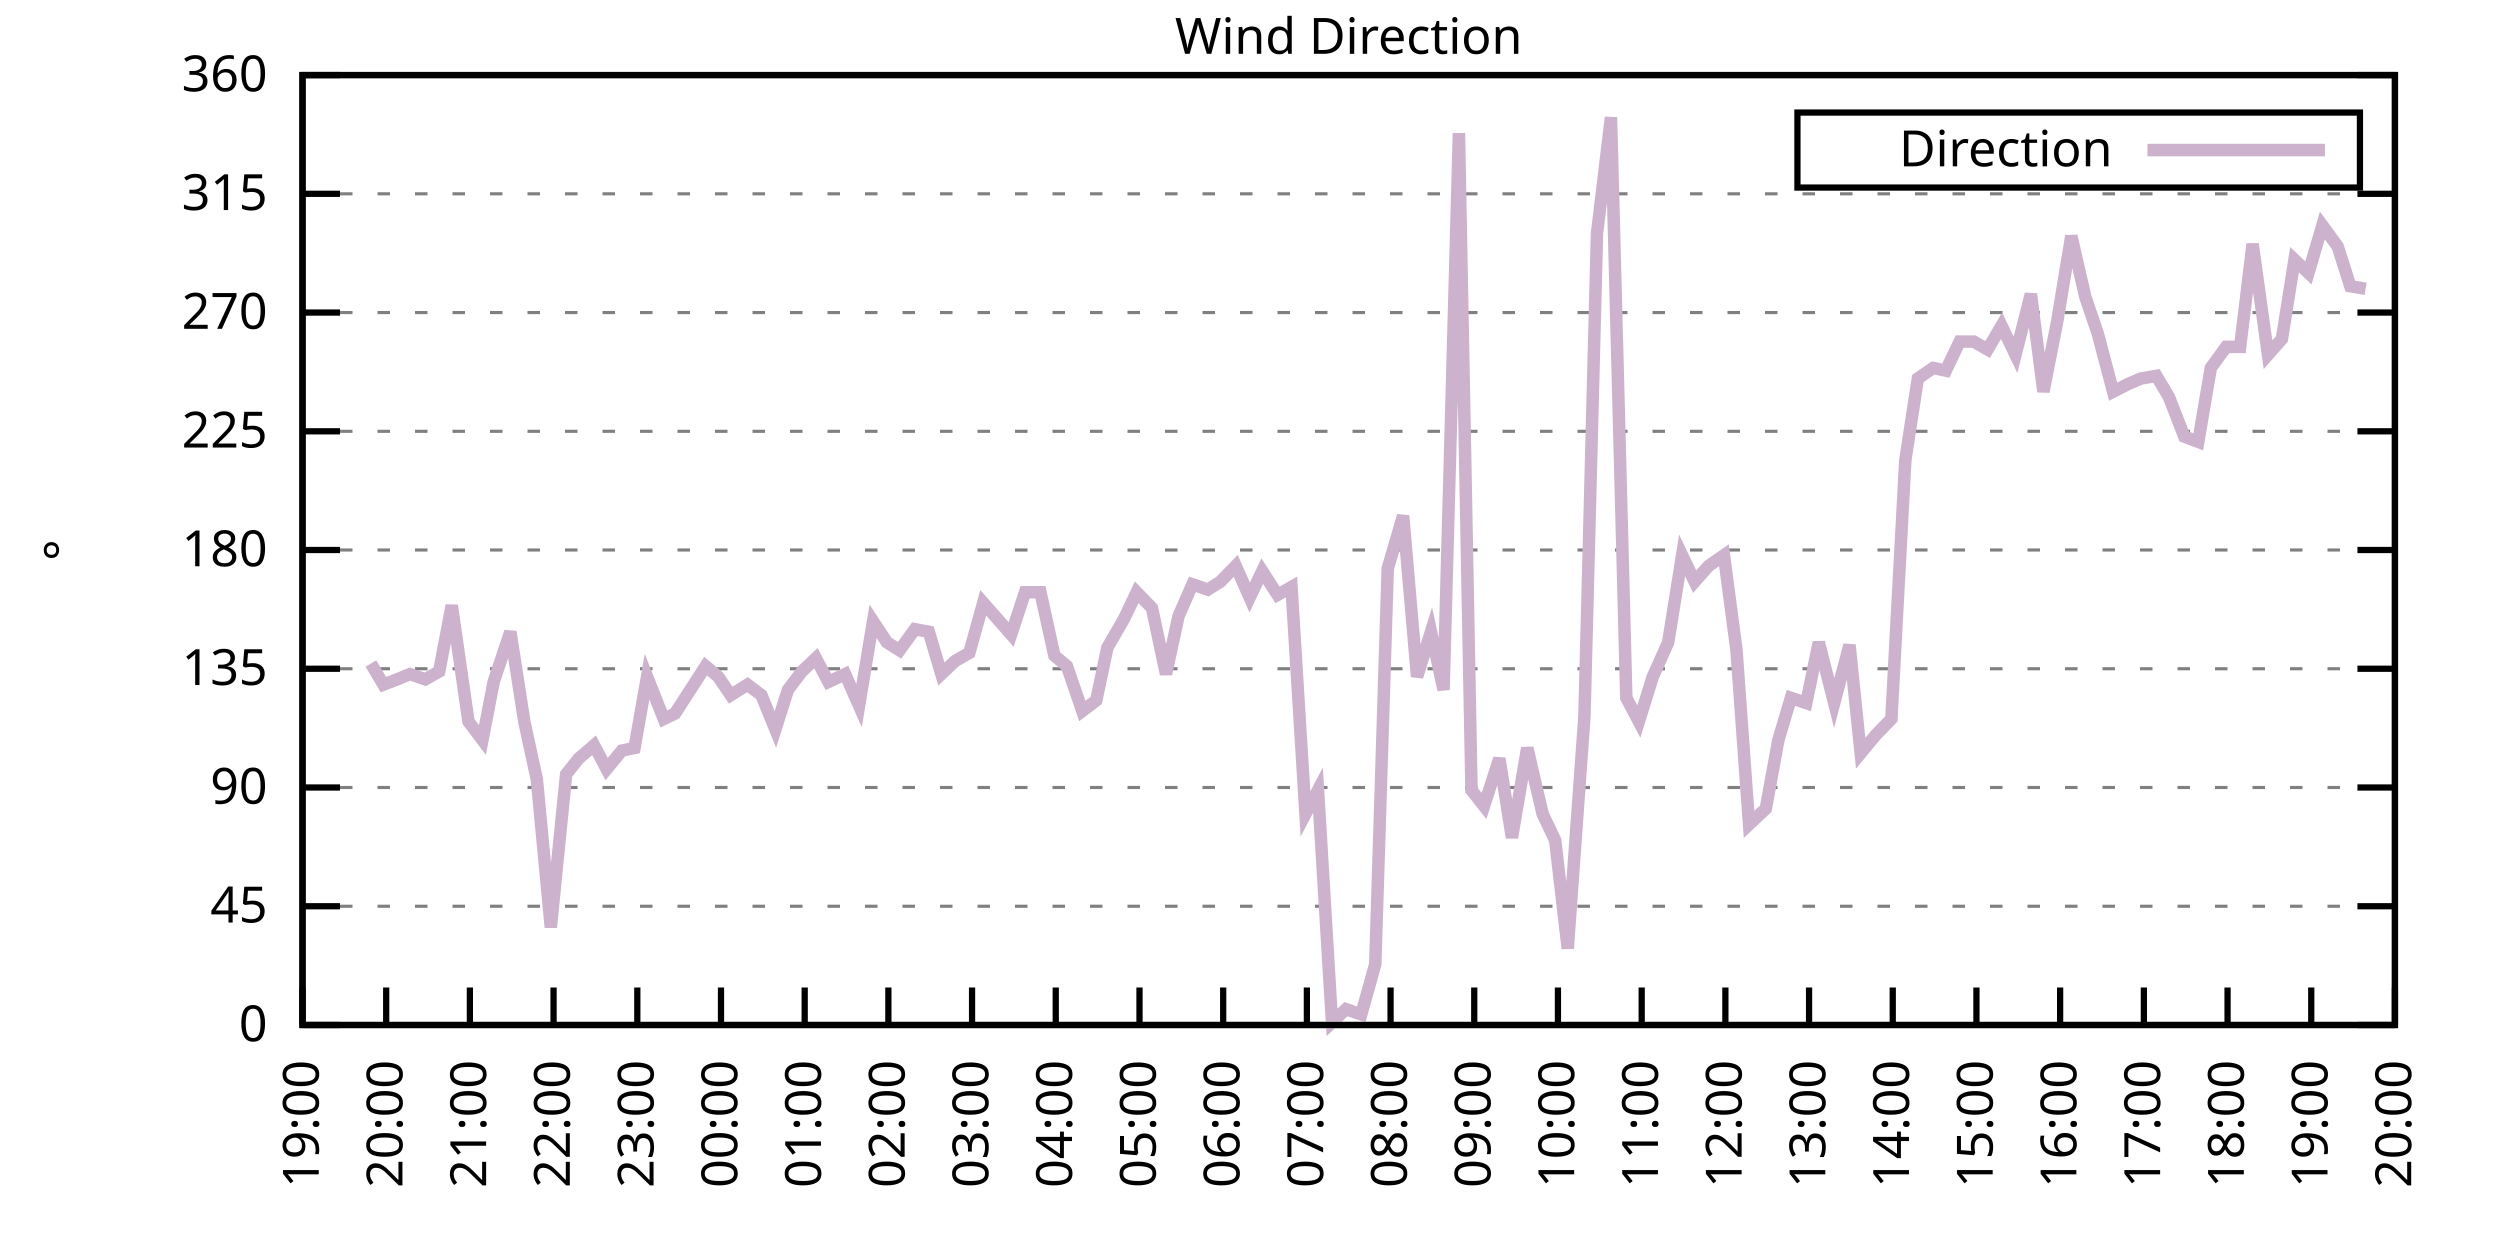
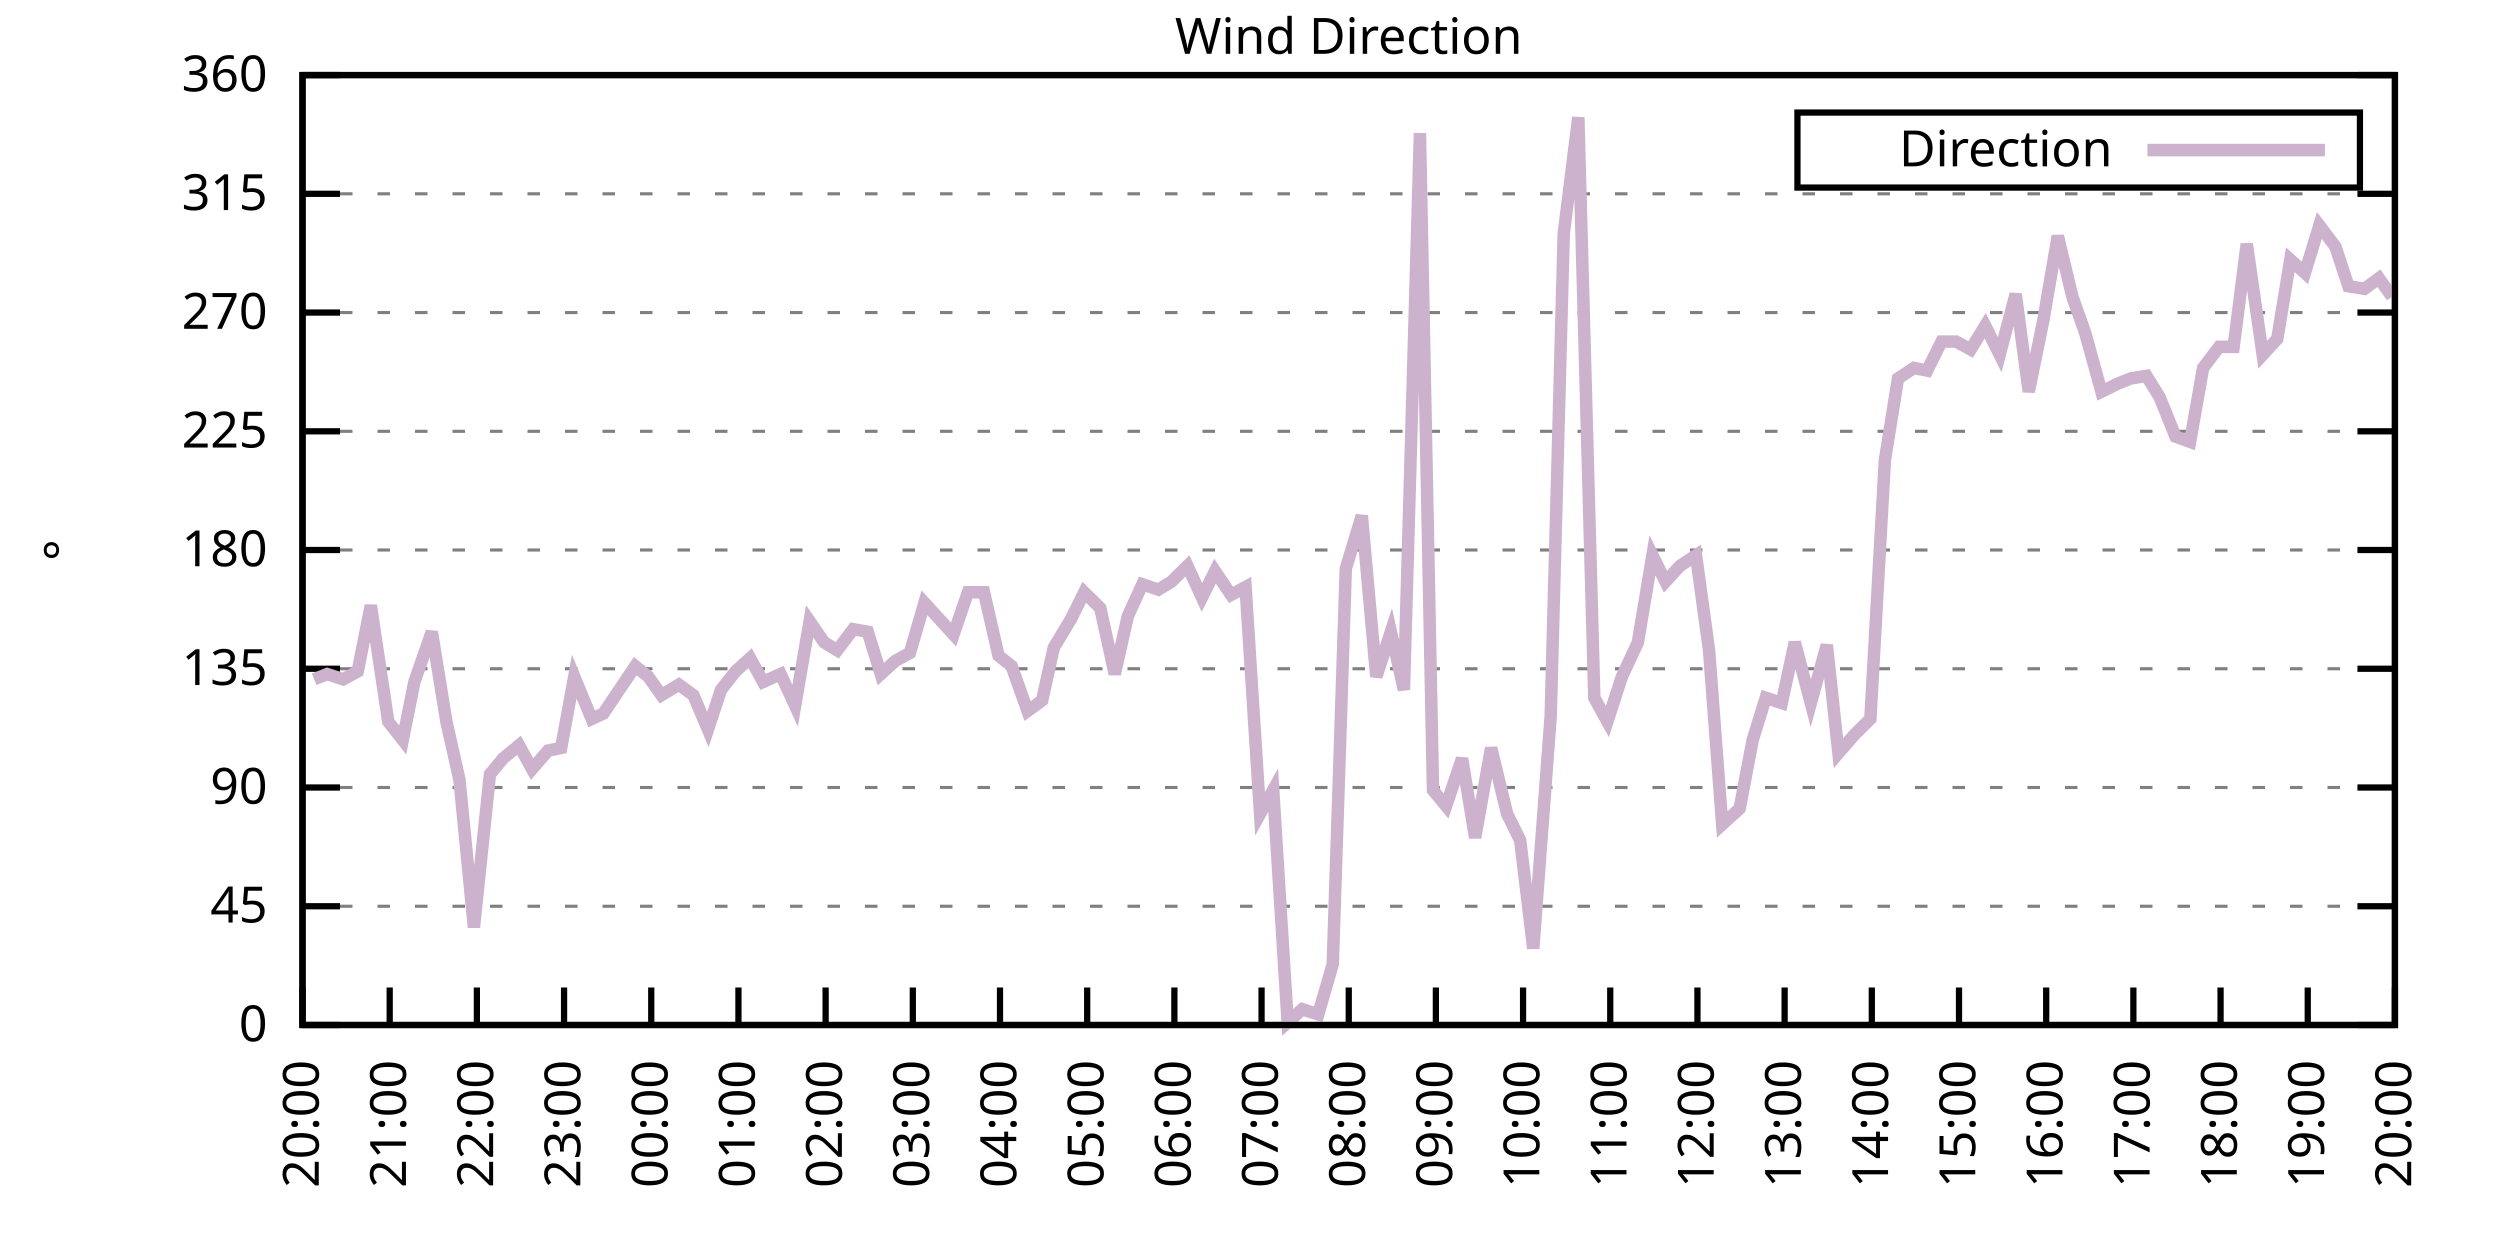
<svg xmlns="http://www.w3.org/2000/svg" xmlns:xlink="http://www.w3.org/1999/xlink" width="400" height="200" viewBox="0 0 400 200">
  <g id="gnuplot_canvas">
    <rect x="0" y="0" width="400" height="200" fill="none" />
    <defs>
      <circle id="gpDot" r="0.5" stroke-width="0.5" stroke="currentColor" />
      <path id="gpPt0" stroke-width="0.333" stroke="currentColor" d="M-1,0 h2 M0,-1 v2" />
      <path id="gpPt1" stroke-width="0.333" stroke="currentColor" d="M-1,-1 L1,1 M1,-1 L-1,1" />
      <path id="gpPt2" stroke-width="0.333" stroke="currentColor" d="M-1,0 L1,0 M0,-1 L0,1 M-1,-1 L1,1 M-1,1 L1,-1" />
      <rect id="gpPt3" stroke-width="0.333" stroke="currentColor" x="-1" y="-1" width="2" height="2" />
      <rect id="gpPt4" stroke-width="0.333" stroke="currentColor" fill="currentColor" x="-1" y="-1" width="2" height="2" />
      <circle id="gpPt5" stroke-width="0.333" stroke="currentColor" cx="0" cy="0" r="1" />
      <use xlink:href="#gpPt5" id="gpPt6" fill="currentColor" stroke="none" />
      <path id="gpPt7" stroke-width="0.333" stroke="currentColor" d="M0,-1.33 L-1.33,0.67 L1.33,0.67 z" />
      <use xlink:href="#gpPt7" id="gpPt8" fill="currentColor" stroke="none" />
      <use xlink:href="#gpPt7" id="gpPt9" stroke="currentColor" transform="rotate(180)" />
      <use xlink:href="#gpPt9" id="gpPt10" fill="currentColor" stroke="none" />
      <use xlink:href="#gpPt3" id="gpPt11" stroke="currentColor" transform="rotate(45)" />
      <use xlink:href="#gpPt11" id="gpPt12" fill="currentColor" stroke="none" />
      <path id="gpPt13" stroke-width="0.333" stroke="currentColor" d="M0,1.330 L1.265,0.411 L0.782,-1.067 L-0.782,-1.076 L-1.265,0.411 z" />
      <use xlink:href="#gpPt13" id="gpPt14" fill="currentColor" stroke="none" />
      <filter id="textbox" filterUnits="objectBoundingBox" x="0" y="0" height="1" width="1">
        <feFlood flood-color="white" flood-opacity="1" result="bgnd" />
        <feComposite in="SourceGraphic" in2="bgnd" operator="atop" />
      </filter>
      <filter id="greybox" filterUnits="objectBoundingBox" x="0" y="0" height="1" width="1">
        <feFlood flood-color="lightgrey" flood-opacity="1" result="grey" />
        <feComposite in="SourceGraphic" in2="grey" operator="atop" />
      </filter>
    </defs>
    <g fill="none" color="white" stroke="currentColor" stroke-width="1.00" stroke-linecap="butt" stroke-linejoin="miter">
</g>
    <g fill="none" color="black" stroke="currentColor" stroke-width="1.00" stroke-linecap="butt" stroke-linejoin="miter">
      <g stroke="none" shape-rendering="crispEdges">
        <polygon fill="rgb(255, 255, 255)" points="48.40,164.00 383.18,164.00 383.18,12.02 48.40,12.02 " />
      </g>
    </g>
    <g fill="none" color="black" stroke="currentColor" stroke-width="1.00" stroke-linecap="butt" stroke-linejoin="miter">
</g>
    <g fill="none" color="black" stroke="black" stroke-width="0.50" stroke-linecap="butt" stroke-linejoin="miter">
</g>
    <g fill="none" color="gray" stroke="currentColor" stroke-width="0.50" stroke-linecap="butt" stroke-linejoin="miter">
      <path stroke="gray" stroke-dasharray="2,4" class="gridline" d="M48.40,164.00 L383.19,164.00  " />
    </g>
    <g fill="none" color="gray" stroke="gray" stroke-width="1.00" stroke-linecap="butt" stroke-linejoin="miter">
</g>
    <g fill="none" color="black" stroke="currentColor" stroke-width="1.00" stroke-linecap="butt" stroke-linejoin="miter">
      <path stroke="black" d="M48.40,164.00 L54.40,164.00 M383.19,164.00 L377.19,164.00  " />
      <g transform="translate(42.80,166.60)" stroke="none" fill="black" font-family="Sans" font-size="8.00" text-anchor="end">
        <text>
          <tspan font-family="Sans"> 0</tspan>
        </text>
      </g>
    </g>
    <g fill="none" color="black" stroke="currentColor" stroke-width="1.00" stroke-linecap="butt" stroke-linejoin="miter">
</g>
    <g fill="none" color="black" stroke="black" stroke-width="0.50" stroke-linecap="butt" stroke-linejoin="miter">
</g>
    <g fill="none" color="gray" stroke="currentColor" stroke-width="0.50" stroke-linecap="butt" stroke-linejoin="miter">
      <path stroke="gray" stroke-dasharray="2,4" class="gridline" d="M48.40,145.00 L383.19,145.00  " />
    </g>
    <g fill="none" color="gray" stroke="gray" stroke-width="1.00" stroke-linecap="butt" stroke-linejoin="miter">
</g>
    <g fill="none" color="black" stroke="currentColor" stroke-width="1.00" stroke-linecap="butt" stroke-linejoin="miter">
      <path stroke="black" d="M48.40,145.00 L54.40,145.00 M383.19,145.00 L377.19,145.00  " />
      <g transform="translate(42.80,147.60)" stroke="none" fill="black" font-family="Sans" font-size="8.00" text-anchor="end">
        <text>
          <tspan font-family="Sans"> 45</tspan>
        </text>
      </g>
    </g>
    <g fill="none" color="black" stroke="currentColor" stroke-width="1.00" stroke-linecap="butt" stroke-linejoin="miter">
</g>
    <g fill="none" color="black" stroke="black" stroke-width="0.50" stroke-linecap="butt" stroke-linejoin="miter">
</g>
    <g fill="none" color="gray" stroke="currentColor" stroke-width="0.50" stroke-linecap="butt" stroke-linejoin="miter">
      <path stroke="gray" stroke-dasharray="2,4" class="gridline" d="M48.40,126.00 L383.19,126.00  " />
    </g>
    <g fill="none" color="gray" stroke="gray" stroke-width="1.00" stroke-linecap="butt" stroke-linejoin="miter">
</g>
    <g fill="none" color="black" stroke="currentColor" stroke-width="1.00" stroke-linecap="butt" stroke-linejoin="miter">
      <path stroke="black" d="M48.40,126.00 L54.40,126.00 M383.19,126.00 L377.19,126.00  " />
      <g transform="translate(42.80,128.60)" stroke="none" fill="black" font-family="Sans" font-size="8.00" text-anchor="end">
        <text>
          <tspan font-family="Sans"> 90</tspan>
        </text>
      </g>
    </g>
    <g fill="none" color="black" stroke="currentColor" stroke-width="1.00" stroke-linecap="butt" stroke-linejoin="miter">
</g>
    <g fill="none" color="black" stroke="black" stroke-width="0.50" stroke-linecap="butt" stroke-linejoin="miter">
</g>
    <g fill="none" color="gray" stroke="currentColor" stroke-width="0.50" stroke-linecap="butt" stroke-linejoin="miter">
      <path stroke="gray" stroke-dasharray="2,4" class="gridline" d="M48.40,107.00 L383.19,107.00  " />
    </g>
    <g fill="none" color="gray" stroke="gray" stroke-width="1.00" stroke-linecap="butt" stroke-linejoin="miter">
</g>
    <g fill="none" color="black" stroke="currentColor" stroke-width="1.00" stroke-linecap="butt" stroke-linejoin="miter">
      <path stroke="black" d="M48.40,107.00 L54.40,107.00 M383.19,107.00 L377.19,107.00  " />
      <g transform="translate(42.80,109.60)" stroke="none" fill="black" font-family="Sans" font-size="8.00" text-anchor="end">
        <text>
          <tspan font-family="Sans"> 135</tspan>
        </text>
      </g>
    </g>
    <g fill="none" color="black" stroke="currentColor" stroke-width="1.00" stroke-linecap="butt" stroke-linejoin="miter">
</g>
    <g fill="none" color="black" stroke="black" stroke-width="0.50" stroke-linecap="butt" stroke-linejoin="miter">
</g>
    <g fill="none" color="gray" stroke="currentColor" stroke-width="0.50" stroke-linecap="butt" stroke-linejoin="miter">
      <path stroke="gray" stroke-dasharray="2,4" class="gridline" d="M48.40,88.00 L383.19,88.00  " />
    </g>
    <g fill="none" color="gray" stroke="gray" stroke-width="1.00" stroke-linecap="butt" stroke-linejoin="miter">
</g>
    <g fill="none" color="black" stroke="currentColor" stroke-width="1.00" stroke-linecap="butt" stroke-linejoin="miter">
      <path stroke="black" d="M48.40,88.00 L54.40,88.00 M383.19,88.00 L377.19,88.00  " />
      <g transform="translate(42.80,90.60)" stroke="none" fill="black" font-family="Sans" font-size="8.00" text-anchor="end">
        <text>
          <tspan font-family="Sans"> 180</tspan>
        </text>
      </g>
    </g>
    <g fill="none" color="black" stroke="currentColor" stroke-width="1.00" stroke-linecap="butt" stroke-linejoin="miter">
</g>
    <g fill="none" color="black" stroke="black" stroke-width="0.50" stroke-linecap="butt" stroke-linejoin="miter">
</g>
    <g fill="none" color="gray" stroke="currentColor" stroke-width="0.50" stroke-linecap="butt" stroke-linejoin="miter">
      <path stroke="gray" stroke-dasharray="2,4" class="gridline" d="M48.40,69.01 L383.19,69.01  " />
    </g>
    <g fill="none" color="gray" stroke="gray" stroke-width="1.00" stroke-linecap="butt" stroke-linejoin="miter">
</g>
    <g fill="none" color="black" stroke="currentColor" stroke-width="1.00" stroke-linecap="butt" stroke-linejoin="miter">
      <path stroke="black" d="M48.40,69.01 L54.40,69.01 M383.19,69.01 L377.19,69.01  " />
      <g transform="translate(42.80,71.61)" stroke="none" fill="black" font-family="Sans" font-size="8.00" text-anchor="end">
        <text>
          <tspan font-family="Sans"> 225</tspan>
        </text>
      </g>
    </g>
    <g fill="none" color="black" stroke="currentColor" stroke-width="1.00" stroke-linecap="butt" stroke-linejoin="miter">
</g>
    <g fill="none" color="black" stroke="black" stroke-width="0.50" stroke-linecap="butt" stroke-linejoin="miter">
</g>
    <g fill="none" color="gray" stroke="currentColor" stroke-width="0.50" stroke-linecap="butt" stroke-linejoin="miter">
      <path stroke="gray" stroke-dasharray="2,4" class="gridline" d="M48.40,50.01 L383.19,50.01  " />
    </g>
    <g fill="none" color="gray" stroke="gray" stroke-width="1.00" stroke-linecap="butt" stroke-linejoin="miter">
</g>
    <g fill="none" color="black" stroke="currentColor" stroke-width="1.00" stroke-linecap="butt" stroke-linejoin="miter">
      <path stroke="black" d="M48.40,50.01 L54.40,50.01 M383.19,50.01 L377.19,50.01  " />
      <g transform="translate(42.80,52.61)" stroke="none" fill="black" font-family="Sans" font-size="8.00" text-anchor="end">
        <text>
          <tspan font-family="Sans"> 270</tspan>
        </text>
      </g>
    </g>
    <g fill="none" color="black" stroke="currentColor" stroke-width="1.00" stroke-linecap="butt" stroke-linejoin="miter">
</g>
    <g fill="none" color="black" stroke="black" stroke-width="0.50" stroke-linecap="butt" stroke-linejoin="miter">
</g>
    <g fill="none" color="gray" stroke="currentColor" stroke-width="0.50" stroke-linecap="butt" stroke-linejoin="miter">
      <path stroke="gray" stroke-dasharray="2,4" class="gridline" d="M48.40,31.01 L383.19,31.01  " />
    </g>
    <g fill="none" color="gray" stroke="gray" stroke-width="1.00" stroke-linecap="butt" stroke-linejoin="miter">
</g>
    <g fill="none" color="black" stroke="currentColor" stroke-width="1.00" stroke-linecap="butt" stroke-linejoin="miter">
      <path stroke="black" d="M48.40,31.01 L54.40,31.01 M383.19,31.01 L377.19,31.01  " />
      <g transform="translate(42.80,33.61)" stroke="none" fill="black" font-family="Sans" font-size="8.00" text-anchor="end">
        <text>
          <tspan font-family="Sans"> 315</tspan>
        </text>
      </g>
    </g>
    <g fill="none" color="black" stroke="currentColor" stroke-width="1.00" stroke-linecap="butt" stroke-linejoin="miter">
</g>
    <g fill="none" color="black" stroke="black" stroke-width="0.50" stroke-linecap="butt" stroke-linejoin="miter">
</g>
    <g fill="none" color="gray" stroke="currentColor" stroke-width="0.50" stroke-linecap="butt" stroke-linejoin="miter">
      <path stroke="gray" stroke-dasharray="2,4" class="gridline" d="M48.40,12.01 L383.19,12.01  " />
    </g>
    <g fill="none" color="gray" stroke="gray" stroke-width="1.00" stroke-linecap="butt" stroke-linejoin="miter">
</g>
    <g fill="none" color="black" stroke="currentColor" stroke-width="1.00" stroke-linecap="butt" stroke-linejoin="miter">
      <path stroke="black" d="M48.40,12.01 L54.40,12.01 M383.19,12.01 L377.19,12.01  " />
      <g transform="translate(42.80,14.61)" stroke="none" fill="black" font-family="Sans" font-size="8.00" text-anchor="end">
        <text>
          <tspan font-family="Sans"> 360</tspan>
        </text>
      </g>
    </g>
    <g fill="none" color="black" stroke="currentColor" stroke-width="1.00" stroke-linecap="butt" stroke-linejoin="miter">
      <path stroke="black" d="M48.40,164.00 L48.40,158.00  " />
      <g transform="translate(51.00,169.60) rotate(270.00)" stroke="none" fill="black" font-family="Sans" font-size="8.00" text-anchor="end">
        <text>
-           <tspan font-family="Sans">19:00</tspan>
-         </text>
-       </g>
-     </g>
-     <g fill="none" color="black" stroke="currentColor" stroke-width="1.00" stroke-linecap="butt" stroke-linejoin="miter">
-       <path stroke="black" d="M61.79,164.00 L61.79,158.00  " />
-       <g transform="translate(64.39,169.60) rotate(270.00)" stroke="none" fill="black" font-family="Sans" font-size="8.00" text-anchor="end">
-         <text>
          <tspan font-family="Sans">20:00</tspan>
        </text>
      </g>
    </g>
    <g fill="none" color="black" stroke="currentColor" stroke-width="1.00" stroke-linecap="butt" stroke-linejoin="miter">
-       <path stroke="black" d="M75.18,164.00 L75.18,158.00  " />
-       <g transform="translate(77.78,169.60) rotate(270.00)" stroke="none" fill="black" font-family="Sans" font-size="8.00" text-anchor="end">
+       <path stroke="black" d="M62.35,164.00 L62.35,158.00  " />
+       <g transform="translate(64.95,169.60) rotate(270.00)" stroke="none" fill="black" font-family="Sans" font-size="8.00" text-anchor="end">
        <text>
          <tspan font-family="Sans">21:00</tspan>
        </text>
      </g>
    </g>
    <g fill="none" color="black" stroke="currentColor" stroke-width="1.00" stroke-linecap="butt" stroke-linejoin="miter">
-       <path stroke="black" d="M88.57,164.00 L88.57,158.00  " />
-       <g transform="translate(91.17,169.60) rotate(270.00)" stroke="none" fill="black" font-family="Sans" font-size="8.00" text-anchor="end">
+       <path stroke="black" d="M76.30,164.00 L76.30,158.00  " />
+       <g transform="translate(78.90,169.60) rotate(270.00)" stroke="none" fill="black" font-family="Sans" font-size="8.00" text-anchor="end">
        <text>
          <tspan font-family="Sans">22:00</tspan>
        </text>
      </g>
    </g>
    <g fill="none" color="black" stroke="currentColor" stroke-width="1.00" stroke-linecap="butt" stroke-linejoin="miter">
-       <path stroke="black" d="M101.97,164.00 L101.97,158.00  " />
-       <g transform="translate(104.57,169.60) rotate(270.00)" stroke="none" fill="black" font-family="Sans" font-size="8.00" text-anchor="end">
+       <path stroke="black" d="M90.25,164.00 L90.25,158.00  " />
+       <g transform="translate(92.85,169.60) rotate(270.00)" stroke="none" fill="black" font-family="Sans" font-size="8.00" text-anchor="end">
        <text>
          <tspan font-family="Sans">23:00</tspan>
        </text>
      </g>
    </g>
    <g fill="none" color="black" stroke="currentColor" stroke-width="1.00" stroke-linecap="butt" stroke-linejoin="miter">
-       <path stroke="black" d="M115.36,164.00 L115.36,158.00  " />
-       <g transform="translate(117.96,169.60) rotate(270.00)" stroke="none" fill="black" font-family="Sans" font-size="8.00" text-anchor="end">
+       <path stroke="black" d="M104.20,164.00 L104.20,158.00  " />
+       <g transform="translate(106.80,169.60) rotate(270.00)" stroke="none" fill="black" font-family="Sans" font-size="8.00" text-anchor="end">
        <text>
          <tspan font-family="Sans">00:00</tspan>
        </text>
      </g>
    </g>
    <g fill="none" color="black" stroke="currentColor" stroke-width="1.00" stroke-linecap="butt" stroke-linejoin="miter">
-       <path stroke="black" d="M128.75,164.00 L128.75,158.00  " />
-       <g transform="translate(131.35,169.60) rotate(270.00)" stroke="none" fill="black" font-family="Sans" font-size="8.00" text-anchor="end">
+       <path stroke="black" d="M118.15,164.00 L118.15,158.00  " />
+       <g transform="translate(120.75,169.60) rotate(270.00)" stroke="none" fill="black" font-family="Sans" font-size="8.00" text-anchor="end">
        <text>
          <tspan font-family="Sans">01:00</tspan>
        </text>
      </g>
    </g>
    <g fill="none" color="black" stroke="currentColor" stroke-width="1.00" stroke-linecap="butt" stroke-linejoin="miter">
-       <path stroke="black" d="M142.14,164.00 L142.14,158.00  " />
-       <g transform="translate(144.74,169.60) rotate(270.00)" stroke="none" fill="black" font-family="Sans" font-size="8.00" text-anchor="end">
+       <path stroke="black" d="M132.10,164.00 L132.10,158.00  " />
+       <g transform="translate(134.70,169.60) rotate(270.00)" stroke="none" fill="black" font-family="Sans" font-size="8.00" text-anchor="end">
        <text>
          <tspan font-family="Sans">02:00</tspan>
        </text>
      </g>
    </g>
    <g fill="none" color="black" stroke="currentColor" stroke-width="1.00" stroke-linecap="butt" stroke-linejoin="miter">
-       <path stroke="black" d="M155.53,164.00 L155.53,158.00  " />
-       <g transform="translate(158.13,169.60) rotate(270.00)" stroke="none" fill="black" font-family="Sans" font-size="8.00" text-anchor="end">
+       <path stroke="black" d="M146.05,164.00 L146.05,158.00  " />
+       <g transform="translate(148.65,169.60) rotate(270.00)" stroke="none" fill="black" font-family="Sans" font-size="8.00" text-anchor="end">
        <text>
          <tspan font-family="Sans">03:00</tspan>
        </text>
      </g>
    </g>
    <g fill="none" color="black" stroke="currentColor" stroke-width="1.00" stroke-linecap="butt" stroke-linejoin="miter">
-       <path stroke="black" d="M168.92,164.00 L168.92,158.00  " />
-       <g transform="translate(171.52,169.60) rotate(270.00)" stroke="none" fill="black" font-family="Sans" font-size="8.00" text-anchor="end">
+       <path stroke="black" d="M160.00,164.00 L160.00,158.00  " />
+       <g transform="translate(162.60,169.60) rotate(270.00)" stroke="none" fill="black" font-family="Sans" font-size="8.00" text-anchor="end">
        <text>
          <tspan font-family="Sans">04:00</tspan>
        </text>
      </g>
    </g>
    <g fill="none" color="black" stroke="currentColor" stroke-width="1.00" stroke-linecap="butt" stroke-linejoin="miter">
-       <path stroke="black" d="M182.32,164.00 L182.32,158.00  " />
-       <g transform="translate(184.92,169.60) rotate(270.00)" stroke="none" fill="black" font-family="Sans" font-size="8.00" text-anchor="end">
+       <path stroke="black" d="M173.95,164.00 L173.95,158.00  " />
+       <g transform="translate(176.55,169.60) rotate(270.00)" stroke="none" fill="black" font-family="Sans" font-size="8.00" text-anchor="end">
        <text>
          <tspan font-family="Sans">05:00</tspan>
        </text>
      </g>
    </g>
    <g fill="none" color="black" stroke="currentColor" stroke-width="1.00" stroke-linecap="butt" stroke-linejoin="miter">
-       <path stroke="black" d="M195.71,164.00 L195.71,158.00  " />
-       <g transform="translate(198.31,169.60) rotate(270.00)" stroke="none" fill="black" font-family="Sans" font-size="8.00" text-anchor="end">
+       <path stroke="black" d="M187.90,164.00 L187.90,158.00  " />
+       <g transform="translate(190.50,169.60) rotate(270.00)" stroke="none" fill="black" font-family="Sans" font-size="8.00" text-anchor="end">
        <text>
          <tspan font-family="Sans">06:00</tspan>
        </text>
      </g>
    </g>
    <g fill="none" color="black" stroke="currentColor" stroke-width="1.00" stroke-linecap="butt" stroke-linejoin="miter">
-       <path stroke="black" d="M209.10,164.00 L209.10,158.00  " />
-       <g transform="translate(211.70,169.60) rotate(270.00)" stroke="none" fill="black" font-family="Sans" font-size="8.00" text-anchor="end">
+       <path stroke="black" d="M201.85,164.00 L201.85,158.00  " />
+       <g transform="translate(204.45,169.60) rotate(270.00)" stroke="none" fill="black" font-family="Sans" font-size="8.00" text-anchor="end">
        <text>
          <tspan font-family="Sans">07:00</tspan>
        </text>
      </g>
    </g>
    <g fill="none" color="black" stroke="currentColor" stroke-width="1.00" stroke-linecap="butt" stroke-linejoin="miter">
-       <path stroke="black" d="M222.49,164.00 L222.49,158.00  " />
-       <g transform="translate(225.09,169.60) rotate(270.00)" stroke="none" fill="black" font-family="Sans" font-size="8.00" text-anchor="end">
+       <path stroke="black" d="M215.80,164.00 L215.80,158.00  " />
+       <g transform="translate(218.40,169.60) rotate(270.00)" stroke="none" fill="black" font-family="Sans" font-size="8.00" text-anchor="end">
        <text>
          <tspan font-family="Sans">08:00</tspan>
        </text>
      </g>
    </g>
    <g fill="none" color="black" stroke="currentColor" stroke-width="1.00" stroke-linecap="butt" stroke-linejoin="miter">
-       <path stroke="black" d="M235.88,164.00 L235.88,158.00  " />
-       <g transform="translate(238.48,169.60) rotate(270.00)" stroke="none" fill="black" font-family="Sans" font-size="8.00" text-anchor="end">
+       <path stroke="black" d="M229.74,164.00 L229.74,158.00  " />
+       <g transform="translate(232.34,169.60) rotate(270.00)" stroke="none" fill="black" font-family="Sans" font-size="8.00" text-anchor="end">
        <text>
          <tspan font-family="Sans">09:00</tspan>
        </text>
      </g>
    </g>
    <g fill="none" color="black" stroke="currentColor" stroke-width="1.00" stroke-linecap="butt" stroke-linejoin="miter">
-       <path stroke="black" d="M249.27,164.00 L249.27,158.00  " />
-       <g transform="translate(251.87,169.60) rotate(270.00)" stroke="none" fill="black" font-family="Sans" font-size="8.00" text-anchor="end">
+       <path stroke="black" d="M243.69,164.00 L243.69,158.00  " />
+       <g transform="translate(246.29,169.60) rotate(270.00)" stroke="none" fill="black" font-family="Sans" font-size="8.00" text-anchor="end">
        <text>
          <tspan font-family="Sans">10:00</tspan>
        </text>
      </g>
    </g>
    <g fill="none" color="black" stroke="currentColor" stroke-width="1.00" stroke-linecap="butt" stroke-linejoin="miter">
-       <path stroke="black" d="M262.67,164.00 L262.67,158.00  " />
-       <g transform="translate(265.27,169.60) rotate(270.00)" stroke="none" fill="black" font-family="Sans" font-size="8.00" text-anchor="end">
+       <path stroke="black" d="M257.64,164.00 L257.64,158.00  " />
+       <g transform="translate(260.24,169.60) rotate(270.00)" stroke="none" fill="black" font-family="Sans" font-size="8.00" text-anchor="end">
        <text>
          <tspan font-family="Sans">11:00</tspan>
        </text>
      </g>
    </g>
    <g fill="none" color="black" stroke="currentColor" stroke-width="1.00" stroke-linecap="butt" stroke-linejoin="miter">
-       <path stroke="black" d="M276.06,164.00 L276.06,158.00  " />
-       <g transform="translate(278.66,169.60) rotate(270.00)" stroke="none" fill="black" font-family="Sans" font-size="8.00" text-anchor="end">
+       <path stroke="black" d="M271.59,164.00 L271.59,158.00  " />
+       <g transform="translate(274.19,169.60) rotate(270.00)" stroke="none" fill="black" font-family="Sans" font-size="8.00" text-anchor="end">
        <text>
          <tspan font-family="Sans">12:00</tspan>
        </text>
      </g>
    </g>
    <g fill="none" color="black" stroke="currentColor" stroke-width="1.00" stroke-linecap="butt" stroke-linejoin="miter">
-       <path stroke="black" d="M289.45,164.00 L289.45,158.00  " />
-       <g transform="translate(292.05,169.60) rotate(270.00)" stroke="none" fill="black" font-family="Sans" font-size="8.00" text-anchor="end">
+       <path stroke="black" d="M285.54,164.00 L285.54,158.00  " />
+       <g transform="translate(288.14,169.60) rotate(270.00)" stroke="none" fill="black" font-family="Sans" font-size="8.00" text-anchor="end">
        <text>
          <tspan font-family="Sans">13:00</tspan>
        </text>
      </g>
    </g>
    <g fill="none" color="black" stroke="currentColor" stroke-width="1.00" stroke-linecap="butt" stroke-linejoin="miter">
-       <path stroke="black" d="M302.84,164.00 L302.84,158.00  " />
-       <g transform="translate(305.44,169.60) rotate(270.00)" stroke="none" fill="black" font-family="Sans" font-size="8.00" text-anchor="end">
+       <path stroke="black" d="M299.49,164.00 L299.49,158.00  " />
+       <g transform="translate(302.09,169.60) rotate(270.00)" stroke="none" fill="black" font-family="Sans" font-size="8.00" text-anchor="end">
        <text>
          <tspan font-family="Sans">14:00</tspan>
        </text>
      </g>
    </g>
    <g fill="none" color="black" stroke="currentColor" stroke-width="1.00" stroke-linecap="butt" stroke-linejoin="miter">
-       <path stroke="black" d="M316.23,164.00 L316.23,158.00  " />
-       <g transform="translate(318.83,169.60) rotate(270.00)" stroke="none" fill="black" font-family="Sans" font-size="8.00" text-anchor="end">
+       <path stroke="black" d="M313.44,164.00 L313.44,158.00  " />
+       <g transform="translate(316.04,169.60) rotate(270.00)" stroke="none" fill="black" font-family="Sans" font-size="8.00" text-anchor="end">
        <text>
          <tspan font-family="Sans">15:00</tspan>
        </text>
      </g>
    </g>
    <g fill="none" color="black" stroke="currentColor" stroke-width="1.00" stroke-linecap="butt" stroke-linejoin="miter">
-       <path stroke="black" d="M329.62,164.00 L329.62,158.00  " />
-       <g transform="translate(332.22,169.60) rotate(270.00)" stroke="none" fill="black" font-family="Sans" font-size="8.00" text-anchor="end">
+       <path stroke="black" d="M327.39,164.00 L327.39,158.00  " />
+       <g transform="translate(329.99,169.60) rotate(270.00)" stroke="none" fill="black" font-family="Sans" font-size="8.00" text-anchor="end">
        <text>
          <tspan font-family="Sans">16:00</tspan>
        </text>
      </g>
    </g>
    <g fill="none" color="black" stroke="currentColor" stroke-width="1.00" stroke-linecap="butt" stroke-linejoin="miter">
-       <path stroke="black" d="M343.02,164.00 L343.02,158.00  " />
-       <g transform="translate(345.62,169.60) rotate(270.00)" stroke="none" fill="black" font-family="Sans" font-size="8.00" text-anchor="end">
+       <path stroke="black" d="M341.34,164.00 L341.34,158.00  " />
+       <g transform="translate(343.94,169.60) rotate(270.00)" stroke="none" fill="black" font-family="Sans" font-size="8.00" text-anchor="end">
        <text>
          <tspan font-family="Sans">17:00</tspan>
        </text>
      </g>
    </g>
    <g fill="none" color="black" stroke="currentColor" stroke-width="1.00" stroke-linecap="butt" stroke-linejoin="miter">
-       <path stroke="black" d="M356.41,164.00 L356.41,158.00  " />
-       <g transform="translate(359.01,169.60) rotate(270.00)" stroke="none" fill="black" font-family="Sans" font-size="8.00" text-anchor="end">
+       <path stroke="black" d="M355.29,164.00 L355.29,158.00  " />
+       <g transform="translate(357.89,169.60) rotate(270.00)" stroke="none" fill="black" font-family="Sans" font-size="8.00" text-anchor="end">
        <text>
          <tspan font-family="Sans">18:00</tspan>
        </text>
      </g>
    </g>
    <g fill="none" color="black" stroke="currentColor" stroke-width="1.00" stroke-linecap="butt" stroke-linejoin="miter">
-       <path stroke="black" d="M369.80,164.00 L369.80,158.00  " />
-       <g transform="translate(372.40,169.60) rotate(270.00)" stroke="none" fill="black" font-family="Sans" font-size="8.00" text-anchor="end">
+       <path stroke="black" d="M369.24,164.00 L369.24,158.00  " />
+       <g transform="translate(371.84,169.60) rotate(270.00)" stroke="none" fill="black" font-family="Sans" font-size="8.00" text-anchor="end">
        <text>
          <tspan font-family="Sans">19:00</tspan>
        </text>
      </g>
    </g>
    <g fill="none" color="black" stroke="currentColor" stroke-width="1.00" stroke-linecap="butt" stroke-linejoin="miter">
      <path stroke="black" d="M383.19,164.00 L383.19,158.00  " />
      <g transform="translate(385.79,169.60) rotate(270.00)" stroke="none" fill="black" font-family="Sans" font-size="8.00" text-anchor="end">
        <text>
          <tspan font-family="Sans">20:00</tspan>
        </text>
      </g>
    </g>
    <g fill="none" color="black" stroke="currentColor" stroke-width="1.00" stroke-linecap="butt" stroke-linejoin="miter">
</g>
    <g fill="none" color="black" stroke="currentColor" stroke-width="1.00" stroke-linecap="butt" stroke-linejoin="miter">
      <path stroke="black" d="M48.40,12.01 L48.40,164.00 L383.19,164.00 L383.19,12.01 L48.40,12.01 Z  " />
    </g>
    <g fill="none" color="black" stroke="currentColor" stroke-width="1.00" stroke-linecap="butt" stroke-linejoin="miter">
</g>
    <g fill="none" color="black" stroke="currentColor" stroke-width="1.00" stroke-linecap="butt" stroke-linejoin="miter">
      <path stroke="black" d="M287.59,30.01 L287.59,18.01 L377.59,18.01 L377.59,30.01 L287.59,30.01 Z  " />
    </g>
    <g id="Wind_direction_plot_1">
      <g fill="none" color="white" stroke="black" stroke-width="2.00" stroke-linecap="butt" stroke-linejoin="miter">
</g>
      <g fill="none" color="black" stroke="currentColor" stroke-width="2.00" stroke-linecap="butt" stroke-linejoin="miter">
        <g transform="translate(337.99,26.61)" stroke="none" fill="black" font-family="Sans" font-size="8.00" text-anchor="end">
          <text>
            <tspan font-family="Sans">Direction</tspan>
          </text>
        </g>
      </g>
      <g fill="none" color="black" stroke="currentColor" stroke-width="2.00" stroke-linecap="butt" stroke-linejoin="miter">
-         <path stroke="rgb(204, 178, 204)" d="M343.59,24.01 L371.99,24.01 M59.34,106.16 L61.35,109.54 L63.58,108.69 L65.59,107.85 L68.04,108.69 L70.27,107.43   L72.28,96.87 L74.96,115.45 L77.19,118.40 L78.98,109.11 L81.66,101.09 L83.89,115.45 L85.90,124.74 L88.13,148.38   L90.58,123.89 L92.59,121.36 L95.05,119.25 L97.06,123.05 L99.51,120.09 L101.52,119.67 L103.53,108.27 L106.21,115.03   L107.99,114.18 L110.45,110.38 L112.90,106.58 L114.91,108.27 L116.92,111.23 L119.60,109.54 L121.83,111.23 L124.06,116.71   L126.07,110.38 L128.30,107.43 L130.54,105.31 L132.54,109.11 L135.22,107.85 L137.45,112.91 L139.69,99.40 L141.92,102.78   L143.93,104.05 L146.38,100.67 L148.61,101.09 L150.62,107.85 L152.85,105.74 L155.09,104.47 L157.32,96.45 L159.55,98.98   L161.78,101.52 L164.01,94.76 L166.47,94.76 L168.70,104.89 L170.71,106.58 L173.17,113.76 L175.40,112.07 L177.18,103.63   L179.86,98.98 L181.87,94.76 L184.32,97.29 L186.56,107.85 L188.57,98.56 L190.80,93.49 L193.25,94.34 L195.26,93.07   L197.72,90.54 L199.95,95.60 L201.96,91.38 L204.41,95.18 L206.64,93.92 L208.88,130.22 L210.88,126.42 L213.12,163.58   L215.35,161.47 L217.80,162.31 L220.04,154.29 L222.04,90.96 L224.50,82.52 L226.73,108.27 L228.96,101.09 L230.97,110.38   L233.43,21.30 L235.44,126.42 L237.44,128.96 L239.90,121.36 L241.91,134.02 L244.36,119.67 L246.82,130.22 L248.83,134.45   L250.84,151.76 L253.51,114.60 L255.52,37.34 L257.76,18.77 L260.21,111.65 L262.22,115.45 L264.45,108.27 L266.91,102.78   L269.14,88.85 L271.15,93.07 L273.38,90.54 L275.83,88.85 L277.84,104.05 L279.85,131.91 L282.53,129.38 L284.54,118.40   L286.55,111.65 L289.00,112.49 L291.01,102.78 L293.47,112.49 L295.92,103.20 L297.71,120.51 L300.16,117.56 L302.62,115.03   L304.85,73.65 L306.86,60.56 L309.31,58.87 L311.32,59.30 L313.55,54.65 L315.79,54.65 L318.02,55.92 L320.25,52.12   L322.48,56.76 L324.94,47.05 L326.95,62.67 L329.18,51.27 L331.41,37.76 L333.64,47.47 L335.65,53.39 L338.10,62.67   L340.56,61.41 L342.57,60.56 L345.02,60.14 L347.03,63.52 L349.49,69.85 L351.72,70.70 L353.73,58.87 L356.18,55.50   L358.42,55.50 L360.42,39.03 L362.88,56.76 L365.11,54.23 L367.12,41.56 L369.35,43.67 L371.58,36.08 L374.04,39.45   L376.05,45.79 L378.50,46.21  " />
+         <path stroke="rgb(204, 178, 204)" d="M343.59,24.01 L371.99,24.01 M50.26,108.69 L52.35,107.85 L54.91,108.69 L57.23,107.43 L59.33,96.87 L62.12,115.45   L64.44,118.40 L66.30,109.11 L69.09,101.09 L71.42,115.45 L73.51,124.74 L75.83,148.38 L78.39,123.89 L80.48,121.36   L83.04,119.25 L85.13,123.05 L87.69,120.09 L89.78,119.67 L91.88,108.27 L94.67,115.03 L96.53,114.18 L99.08,110.38   L101.64,106.58 L103.73,108.27 L105.83,111.23 L108.62,109.54 L110.94,111.23 L113.27,116.71 L115.36,110.38 L117.68,107.43   L120.01,105.31 L122.10,109.11 L124.89,107.85 L127.22,112.91 L129.54,99.40 L131.87,102.78 L133.96,104.05 L136.51,100.67   L138.84,101.09 L140.93,107.85 L143.26,105.74 L145.58,104.47 L147.91,96.45 L150.23,98.98 L152.56,101.52 L154.88,94.76   L157.44,94.76 L159.76,104.89 L161.86,106.58 L164.41,113.76 L166.74,112.07 L168.60,103.63 L171.39,98.98 L173.48,94.76   L176.04,97.29 L178.36,107.85 L180.46,98.56 L182.78,93.49 L185.34,94.34 L187.43,93.07 L189.99,90.54 L192.31,95.60   L194.41,91.38 L196.96,95.18 L199.29,93.92 L201.61,130.22 L203.71,126.42 L206.03,163.58 L208.36,161.47 L210.91,162.31   L213.24,154.29 L215.33,90.96 L217.89,82.52 L220.21,108.27 L222.54,101.09 L224.63,110.38 L227.19,21.30 L229.28,126.42   L231.37,128.96 L233.93,121.36 L236.02,134.02 L238.58,119.67 L241.14,130.22 L243.23,134.45 L245.32,151.76 L248.11,114.60   L250.20,37.34 L252.53,18.77 L255.09,111.65 L257.18,115.45 L259.50,108.27 L262.06,102.78 L264.39,88.85 L266.48,93.07   L268.80,90.54 L271.36,88.85 L273.45,104.05 L275.55,131.91 L278.34,129.38 L280.43,118.40 L282.52,111.65 L285.08,112.49   L287.17,102.78 L289.73,112.49 L292.29,103.20 L294.15,120.51 L296.70,117.56 L299.26,115.03 L301.58,73.65 L303.68,60.56   L306.23,58.87 L308.33,59.30 L310.65,54.65 L312.98,54.65 L315.30,55.92 L317.63,52.12 L319.95,56.76 L322.51,47.05   L324.60,62.67 L326.93,51.27 L329.25,37.76 L331.58,47.47 L333.67,53.39 L336.23,62.67 L338.78,61.41 L340.88,60.56   L343.43,60.14 L345.53,63.52 L348.08,69.85 L350.41,70.70 L352.50,58.87 L355.06,55.50 L357.38,55.50 L359.48,39.03   L362.03,56.76 L364.36,54.23 L366.45,41.56 L368.78,43.67 L371.10,36.08 L373.66,39.45 L375.75,45.79 L378.31,46.21   L380.63,44.52 L382.73,47.47  " />
      </g>
    </g>
    <g fill="none" color="black" stroke="currentColor" stroke-width="2.00" stroke-linecap="butt" stroke-linejoin="miter">
</g>
    <g fill="none" color="black" stroke="black" stroke-width="1.00" stroke-linecap="butt" stroke-linejoin="miter">
</g>
    <g fill="none" color="black" stroke="currentColor" stroke-width="1.00" stroke-linecap="butt" stroke-linejoin="miter">
      <path stroke="black" d="M48.40,12.01 L48.40,164.00 L383.19,164.00 L383.19,12.01 L48.40,12.01 Z  " />
      <g transform="translate(12.80,88.01) rotate(270.00)" stroke="none" fill="black" font-family="Sans" font-size="8.00" text-anchor="middle">
        <text>
          <tspan font-family="Sans">°</tspan>
        </text>
      </g>
    </g>
    <g fill="none" color="black" stroke="currentColor" stroke-width="1.00" stroke-linecap="butt" stroke-linejoin="miter">
</g>
    <g fill="none" color="black" stroke="currentColor" stroke-width="1.00" stroke-linecap="butt" stroke-linejoin="miter">
      <g transform="translate(215.79,8.61)" stroke="none" fill="black" font-family="Sans" font-size="8.00" text-anchor="middle">
        <text>
          <tspan font-family="Sans">Wind Direction</tspan>
        </text>
      </g>
    </g>
    <g fill="none" color="black" stroke="currentColor" stroke-width="1.00" stroke-linecap="butt" stroke-linejoin="miter">
</g>
  </g>
</svg>
